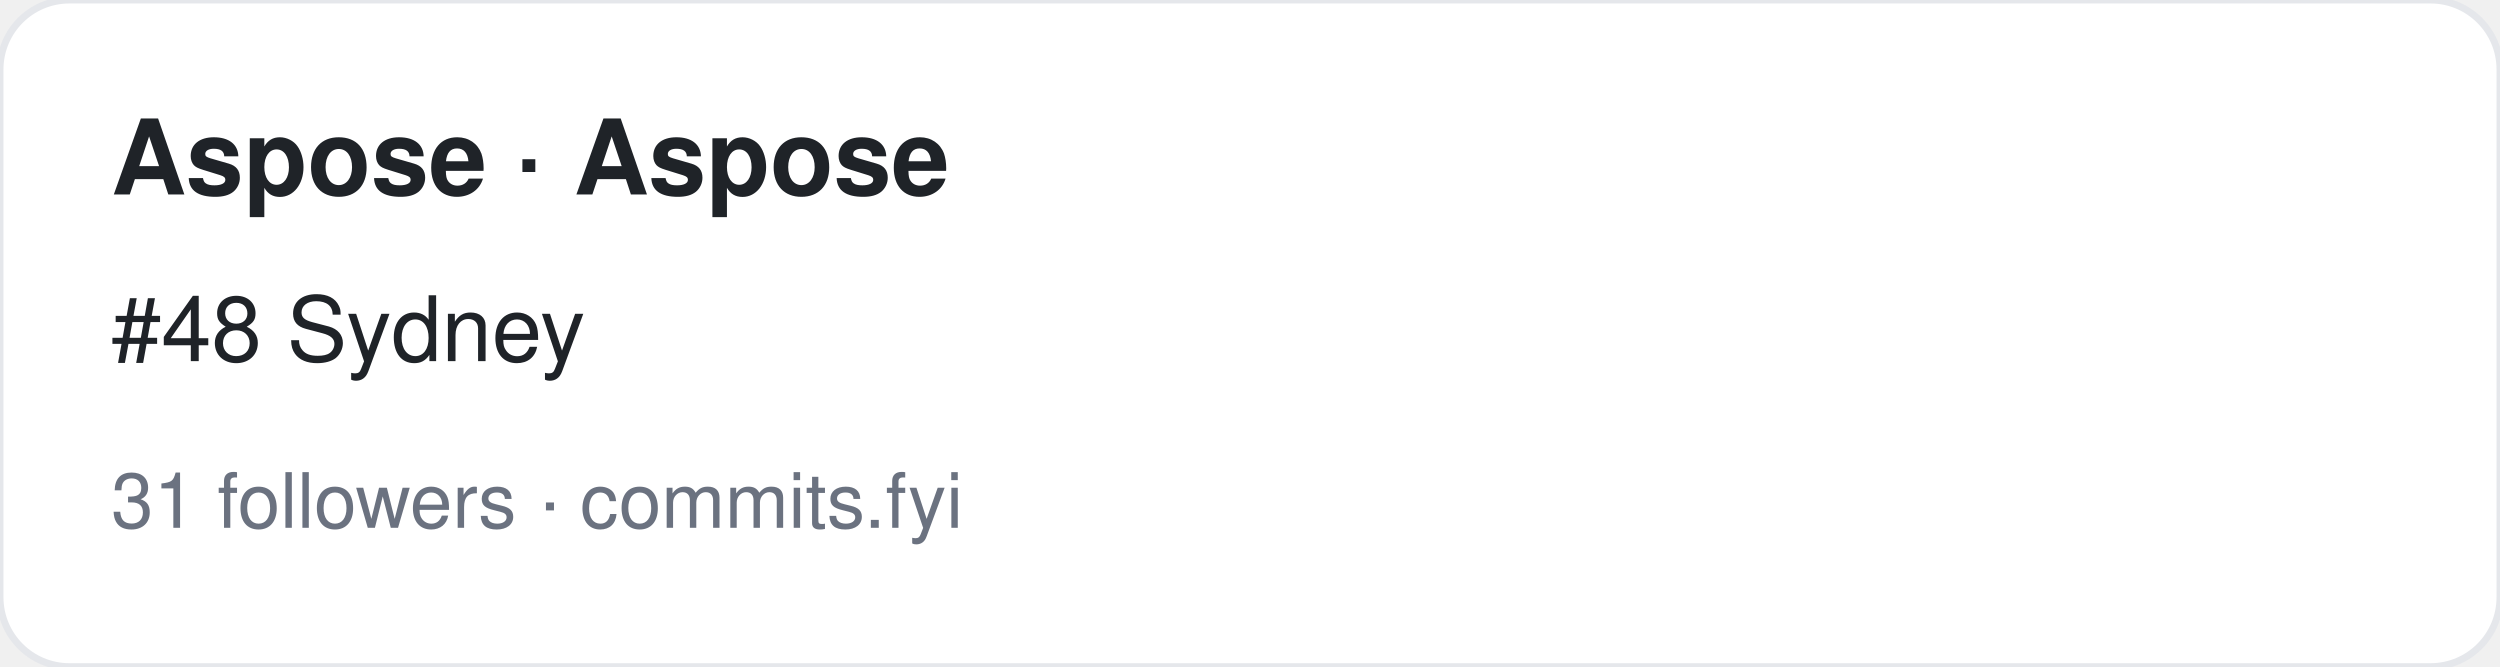
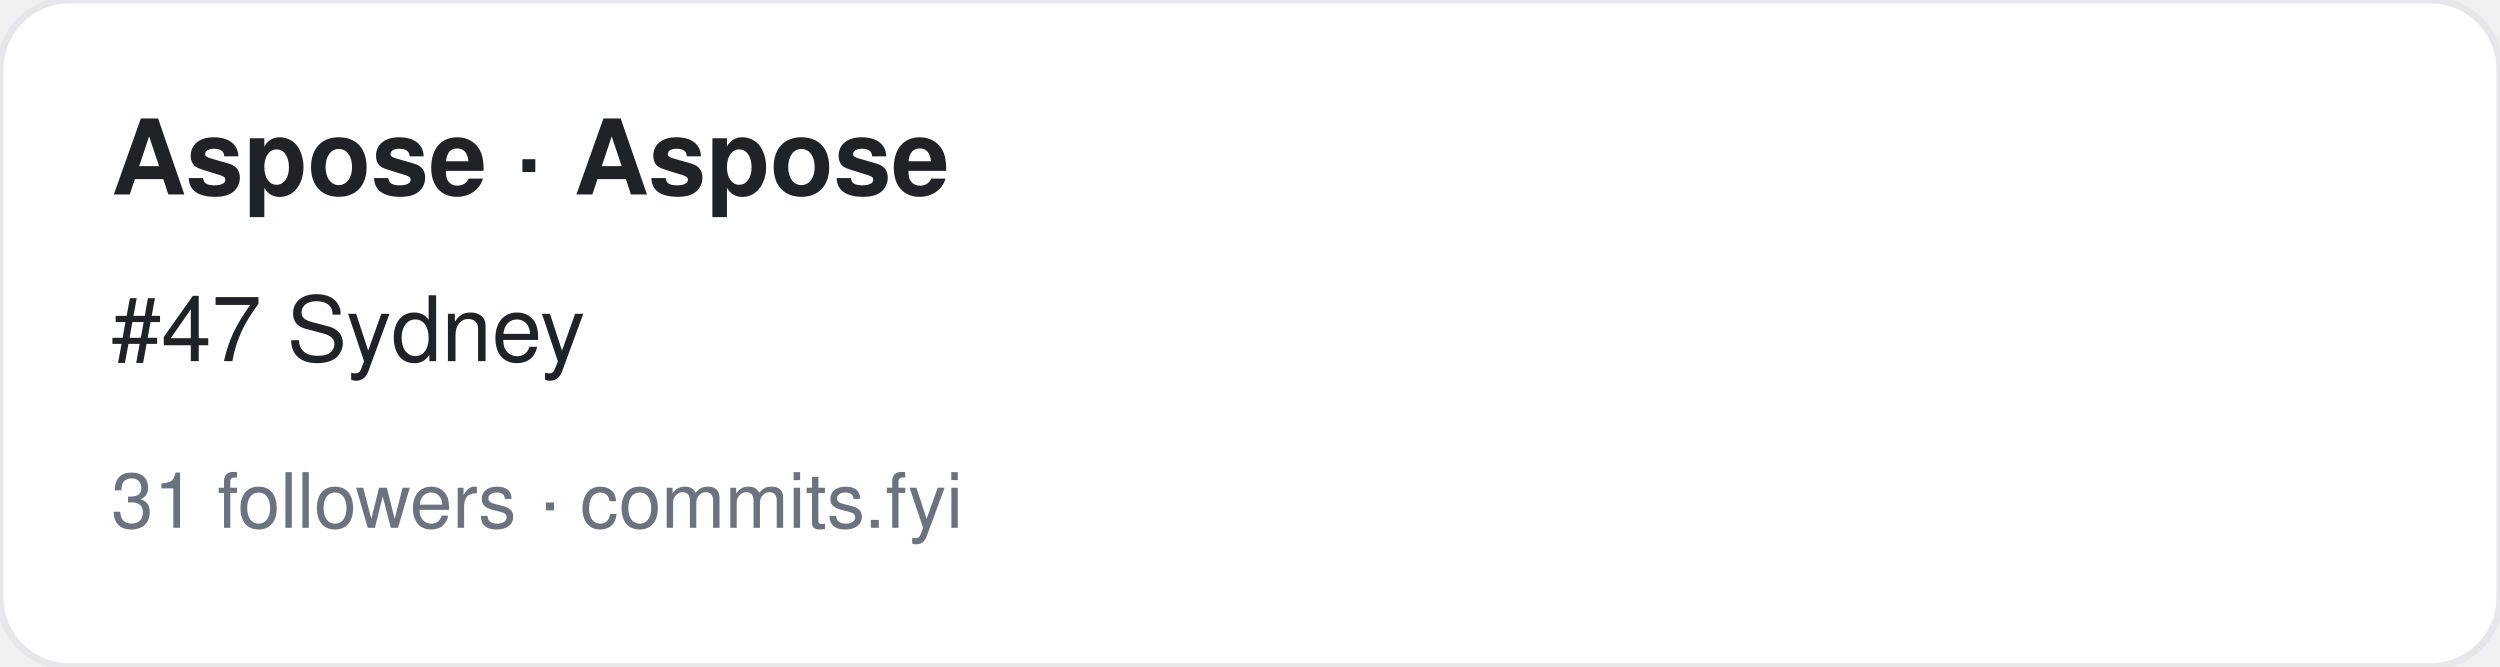
<svg xmlns="http://www.w3.org/2000/svg" width="360" height="96" viewBox="0 0 360 96" font-family="-apple-system,BlinkMacSystemFont,Segoe UI,Helvetica,Arial,sans-serif">
  <rect width="360" height="96" rx="10" fill="#ffffff" stroke="#e5e7eb" />
  <text x="16" y="28" font-size="15" font-weight="700" fill="#1f2328">Aspose · Aspose</text>
-   <text x="16" y="52" font-size="13" fill="#1f2328">#48 Sydney</text>
+   <text x="16" y="52" font-size="13" fill="#1f2328">#47 Sydney</text>
  <text x="16" y="76" font-size="11" fill="#6b7280">31 followers · commits.fyi</text>
</svg>
